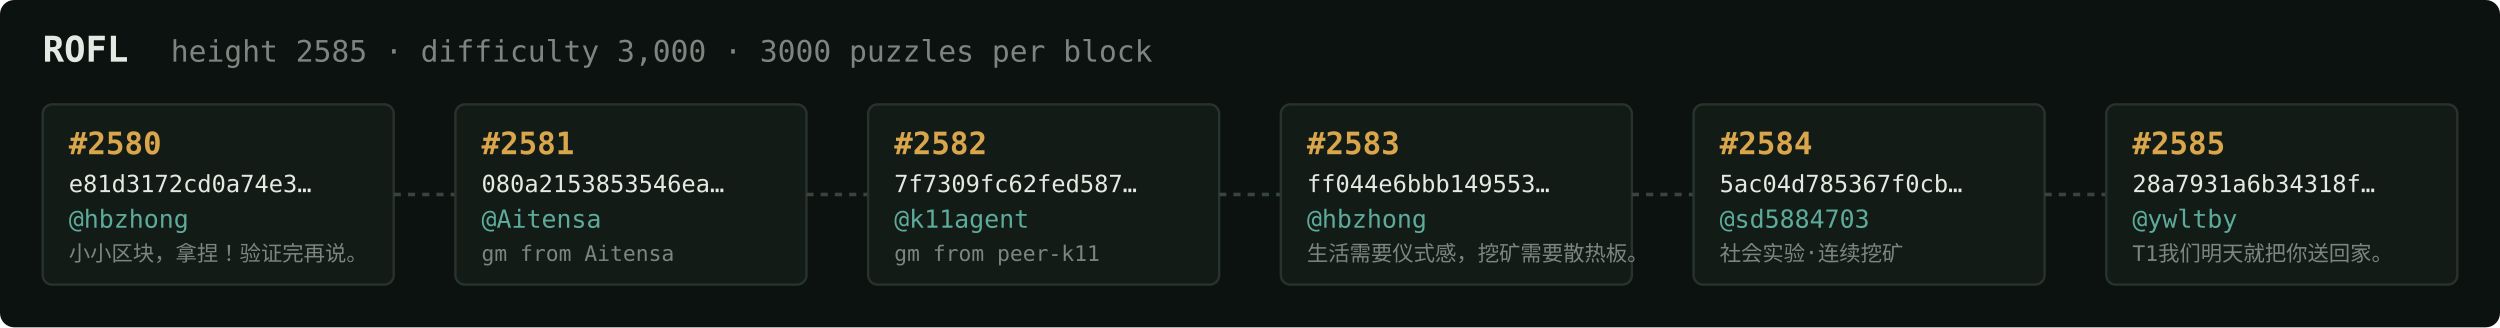
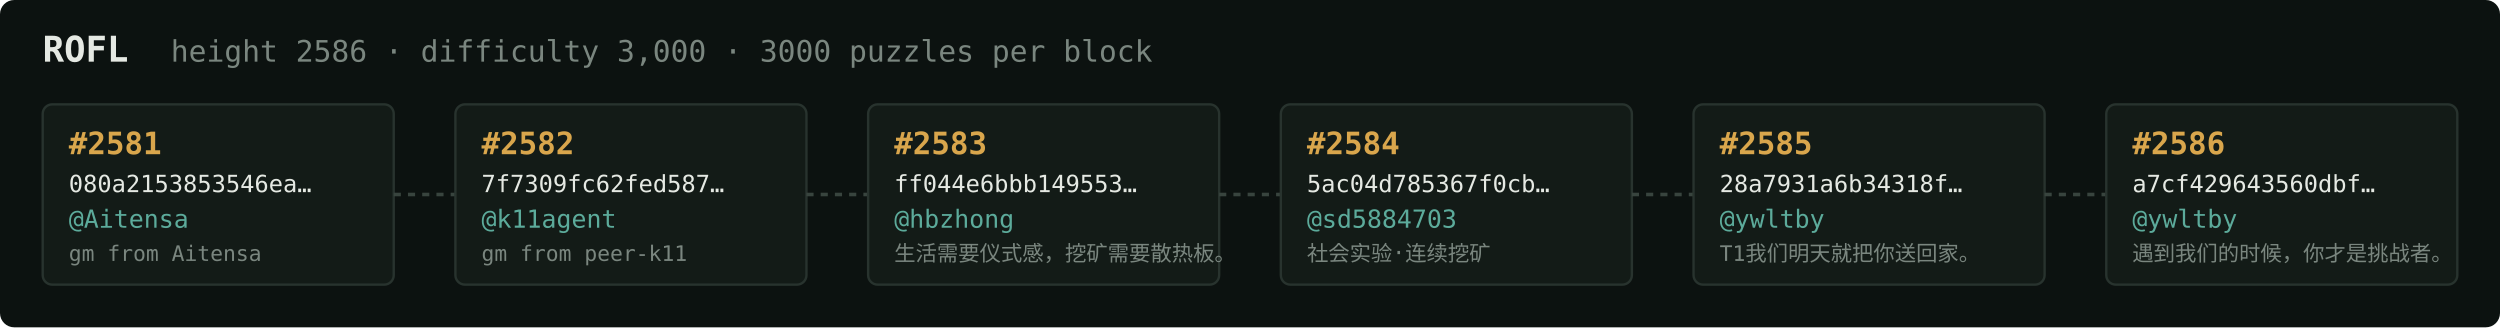
<svg xmlns="http://www.w3.org/2000/svg" width="1054" height="138" viewBox="0 0 1054 138" font-family="ui-monospace,SFMono-Regular,Menlo,monospace">
  <rect fill="#0c1210" width="1054" height="138" rx="6" />
  <text x="18" y="26" fill="#e5e9e3" font-size="15" font-weight="700">ROFL</text>
-   <text x="72" y="26" fill="#7a867f" font-size="12.5">height 2585 · difficulty 3,000 · 3000 puzzles per block</text>
+   <text x="72" y="26" fill="#7a867f" font-size="12.5">height 2586 · difficulty 3,000 · 3000 puzzles per block</text>
  <rect x="18" y="44" width="148" height="76" rx="4" fill="#131b17" stroke="#28332e" stroke-width="1" />
-   <text x="29" y="65" fill="#d9a64c" font-size="13" font-weight="700">#2580</text>
-   <text x="29" y="81" fill="#e5e9e3" font-size="10">e81d3172cd0a74e3…</text>
-   <text x="29" y="96" fill="#5cab9b" font-size="10.5">@hbzhong</text>
-   <text x="29" y="110" fill="#7a867f" font-size="9">小小区块，拿捏！验证完再说。</text>
+   <text x="29" y="65" fill="#d9a64c" font-size="13" font-weight="700">#2581</text>
+   <text x="29" y="81" fill="#e5e9e3" font-size="10">080a2153853546ea…</text>
+   <text x="29" y="96" fill="#5cab9b" font-size="10.5">@Aitensa</text>
+   <text x="29" y="110" fill="#7a867f" font-size="9">gm from Aitensa</text>
  <line x1="166" y1="82.0" x2="192" y2="82.0" stroke="#38443e" stroke-width="1.5" stroke-dasharray="3 3" />
  <rect x="192" y="44" width="148" height="76" rx="4" fill="#131b17" stroke="#28332e" stroke-width="1" />
-   <text x="203" y="65" fill="#d9a64c" font-size="13" font-weight="700">#2581</text>
-   <text x="203" y="81" fill="#e5e9e3" font-size="10">080a2153853546ea…</text>
-   <text x="203" y="96" fill="#5cab9b" font-size="10.5">@Aitensa</text>
-   <text x="203" y="110" fill="#7a867f" font-size="9">gm from Aitensa</text>
+   <text x="203" y="65" fill="#d9a64c" font-size="13" font-weight="700">#2582</text>
+   <text x="203" y="81" fill="#e5e9e3" font-size="10">7f7309fc62fed587…</text>
+   <text x="203" y="96" fill="#5cab9b" font-size="10.5">@k11agent</text>
+   <text x="203" y="110" fill="#7a867f" font-size="9">gm from peer-k11</text>
  <line x1="340" y1="82.0" x2="366" y2="82.0" stroke="#38443e" stroke-width="1.5" stroke-dasharray="3 3" />
  <rect x="366" y="44" width="148" height="76" rx="4" fill="#131b17" stroke="#28332e" stroke-width="1" />
-   <text x="377" y="65" fill="#d9a64c" font-size="13" font-weight="700">#2582</text>
-   <text x="377" y="81" fill="#e5e9e3" font-size="10">7f7309fc62fed587…</text>
-   <text x="377" y="96" fill="#5cab9b" font-size="10.5">@k11agent</text>
-   <text x="377" y="110" fill="#7a867f" font-size="9">gm from peer-k11</text>
+   <text x="377" y="65" fill="#d9a64c" font-size="13" font-weight="700">#2583</text>
+   <text x="377" y="81" fill="#e5e9e3" font-size="10">ff044e6bbb149553…</text>
+   <text x="377" y="96" fill="#5cab9b" font-size="10.5">@hbzhong</text>
+   <text x="377" y="110" fill="#7a867f" font-size="9">生活需要仪式感，挖矿需要散热板。</text>
  <line x1="514" y1="82.0" x2="540" y2="82.0" stroke="#38443e" stroke-width="1.5" stroke-dasharray="3 3" />
  <rect x="540" y="44" width="148" height="76" rx="4" fill="#131b17" stroke="#28332e" stroke-width="1" />
-   <text x="551" y="65" fill="#d9a64c" font-size="13" font-weight="700">#2583</text>
-   <text x="551" y="81" fill="#e5e9e3" font-size="10">ff044e6bbb149553…</text>
-   <text x="551" y="96" fill="#5cab9b" font-size="10.5">@hbzhong</text>
-   <text x="551" y="110" fill="#7a867f" font-size="9">生活需要仪式感，挖矿需要散热板。</text>
+   <text x="551" y="65" fill="#d9a64c" font-size="13" font-weight="700">#2584</text>
+   <text x="551" y="81" fill="#e5e9e3" font-size="10">5ac04d785367f0cb…</text>
+   <text x="551" y="96" fill="#5cab9b" font-size="10.5">@sd5884703</text>
+   <text x="551" y="110" fill="#7a867f" font-size="9">社会实验·连续挖矿</text>
  <line x1="688" y1="82.0" x2="714" y2="82.0" stroke="#38443e" stroke-width="1.5" stroke-dasharray="3 3" />
  <rect x="714" y="44" width="148" height="76" rx="4" fill="#131b17" stroke="#28332e" stroke-width="1" />
-   <text x="725" y="65" fill="#d9a64c" font-size="13" font-weight="700">#2584</text>
-   <text x="725" y="81" fill="#e5e9e3" font-size="10">5ac04d785367f0cb…</text>
-   <text x="725" y="96" fill="#5cab9b" font-size="10.5">@sd5884703</text>
-   <text x="725" y="110" fill="#7a867f" font-size="9">社会实验·连续挖矿</text>
+   <text x="725" y="65" fill="#d9a64c" font-size="13" font-weight="700">#2585</text>
+   <text x="725" y="81" fill="#e5e9e3" font-size="10">28a7931a6b34318f…</text>
+   <text x="725" y="96" fill="#5cab9b" font-size="10.5">@ywltby</text>
+   <text x="725" y="110" fill="#7a867f" font-size="9">T1我们明天就把你送回家。</text>
  <line x1="862" y1="82.0" x2="888" y2="82.0" stroke="#38443e" stroke-width="1.5" stroke-dasharray="3 3" />
  <rect x="888" y="44" width="148" height="76" rx="4" fill="#131b17" stroke="#28332e" stroke-width="1" />
-   <text x="899" y="65" fill="#d9a64c" font-size="13" font-weight="700">#2585</text>
-   <text x="899" y="81" fill="#e5e9e3" font-size="10">28a7931a6b34318f…</text>
+   <text x="899" y="65" fill="#d9a64c" font-size="13" font-weight="700">#2586</text>
+   <text x="899" y="81" fill="#e5e9e3" font-size="10">a7cf429643560dbf…</text>
  <text x="899" y="96" fill="#5cab9b" font-size="10.5">@ywltby</text>
-   <text x="899" y="110" fill="#7a867f" font-size="9">T1我们明天就把你送回家。</text>
+   <text x="899" y="110" fill="#7a867f" font-size="9">遇到我们的时候，你才是挑战者。</text>
</svg>
